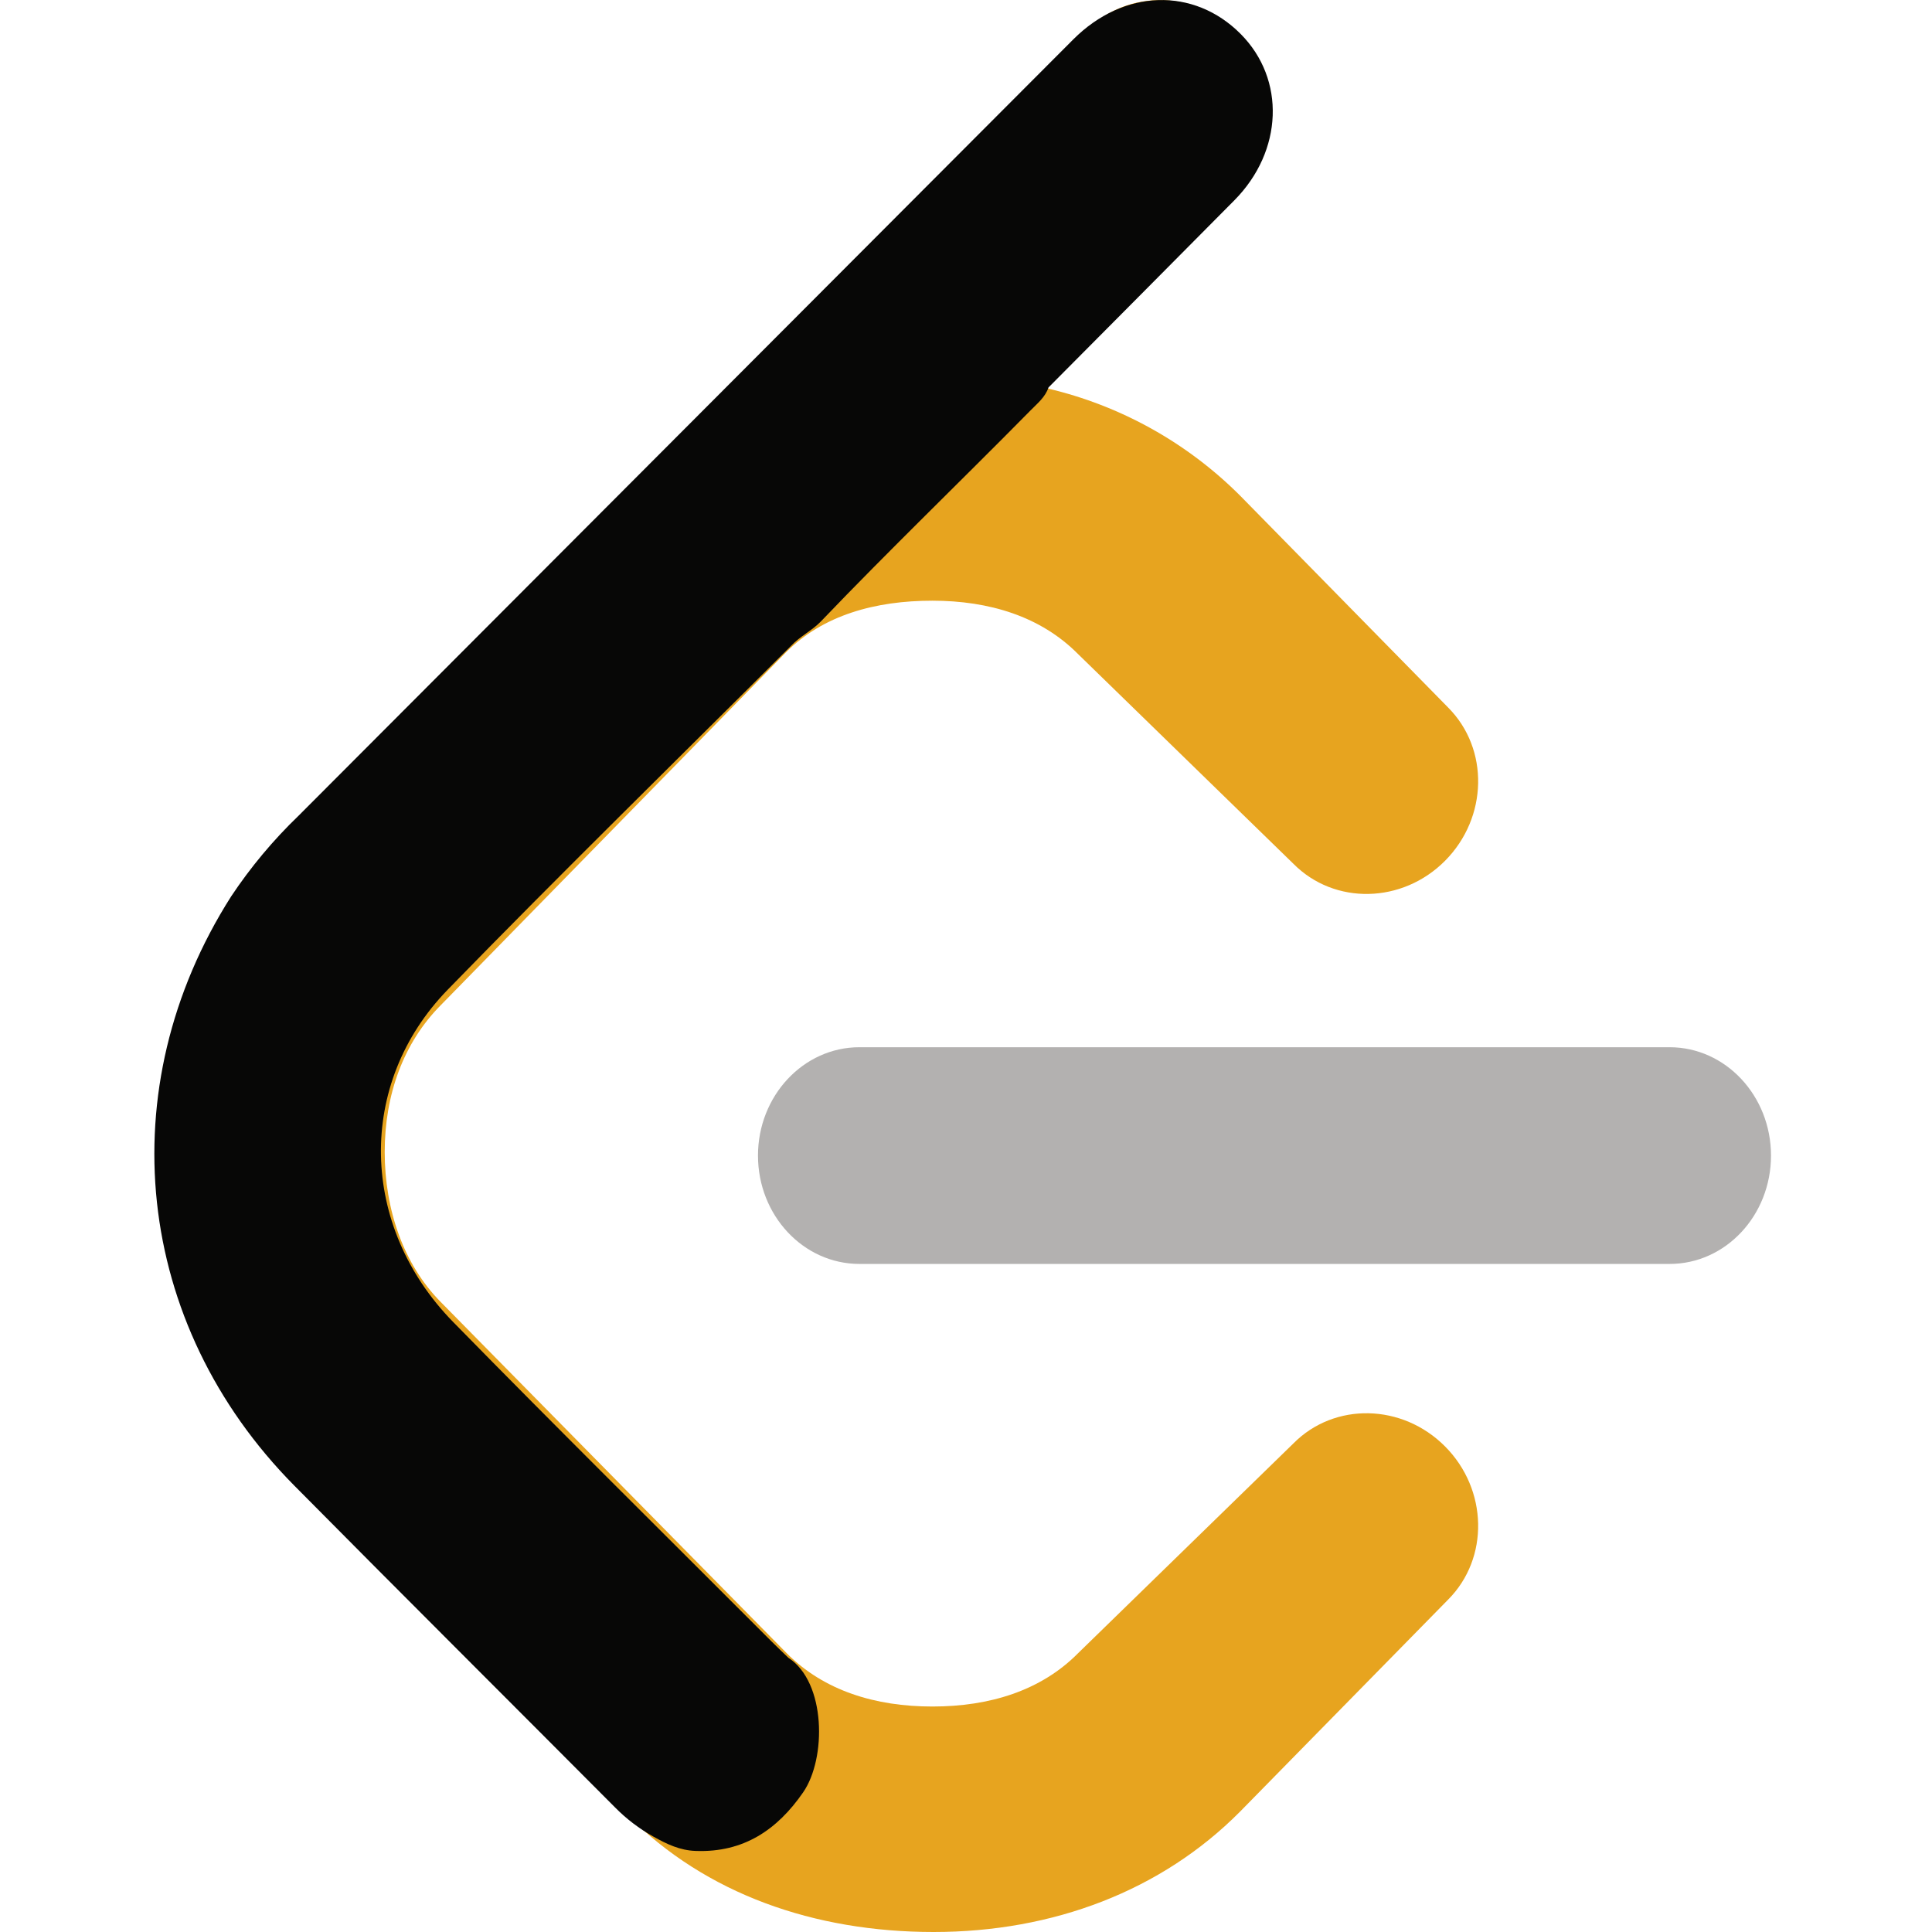
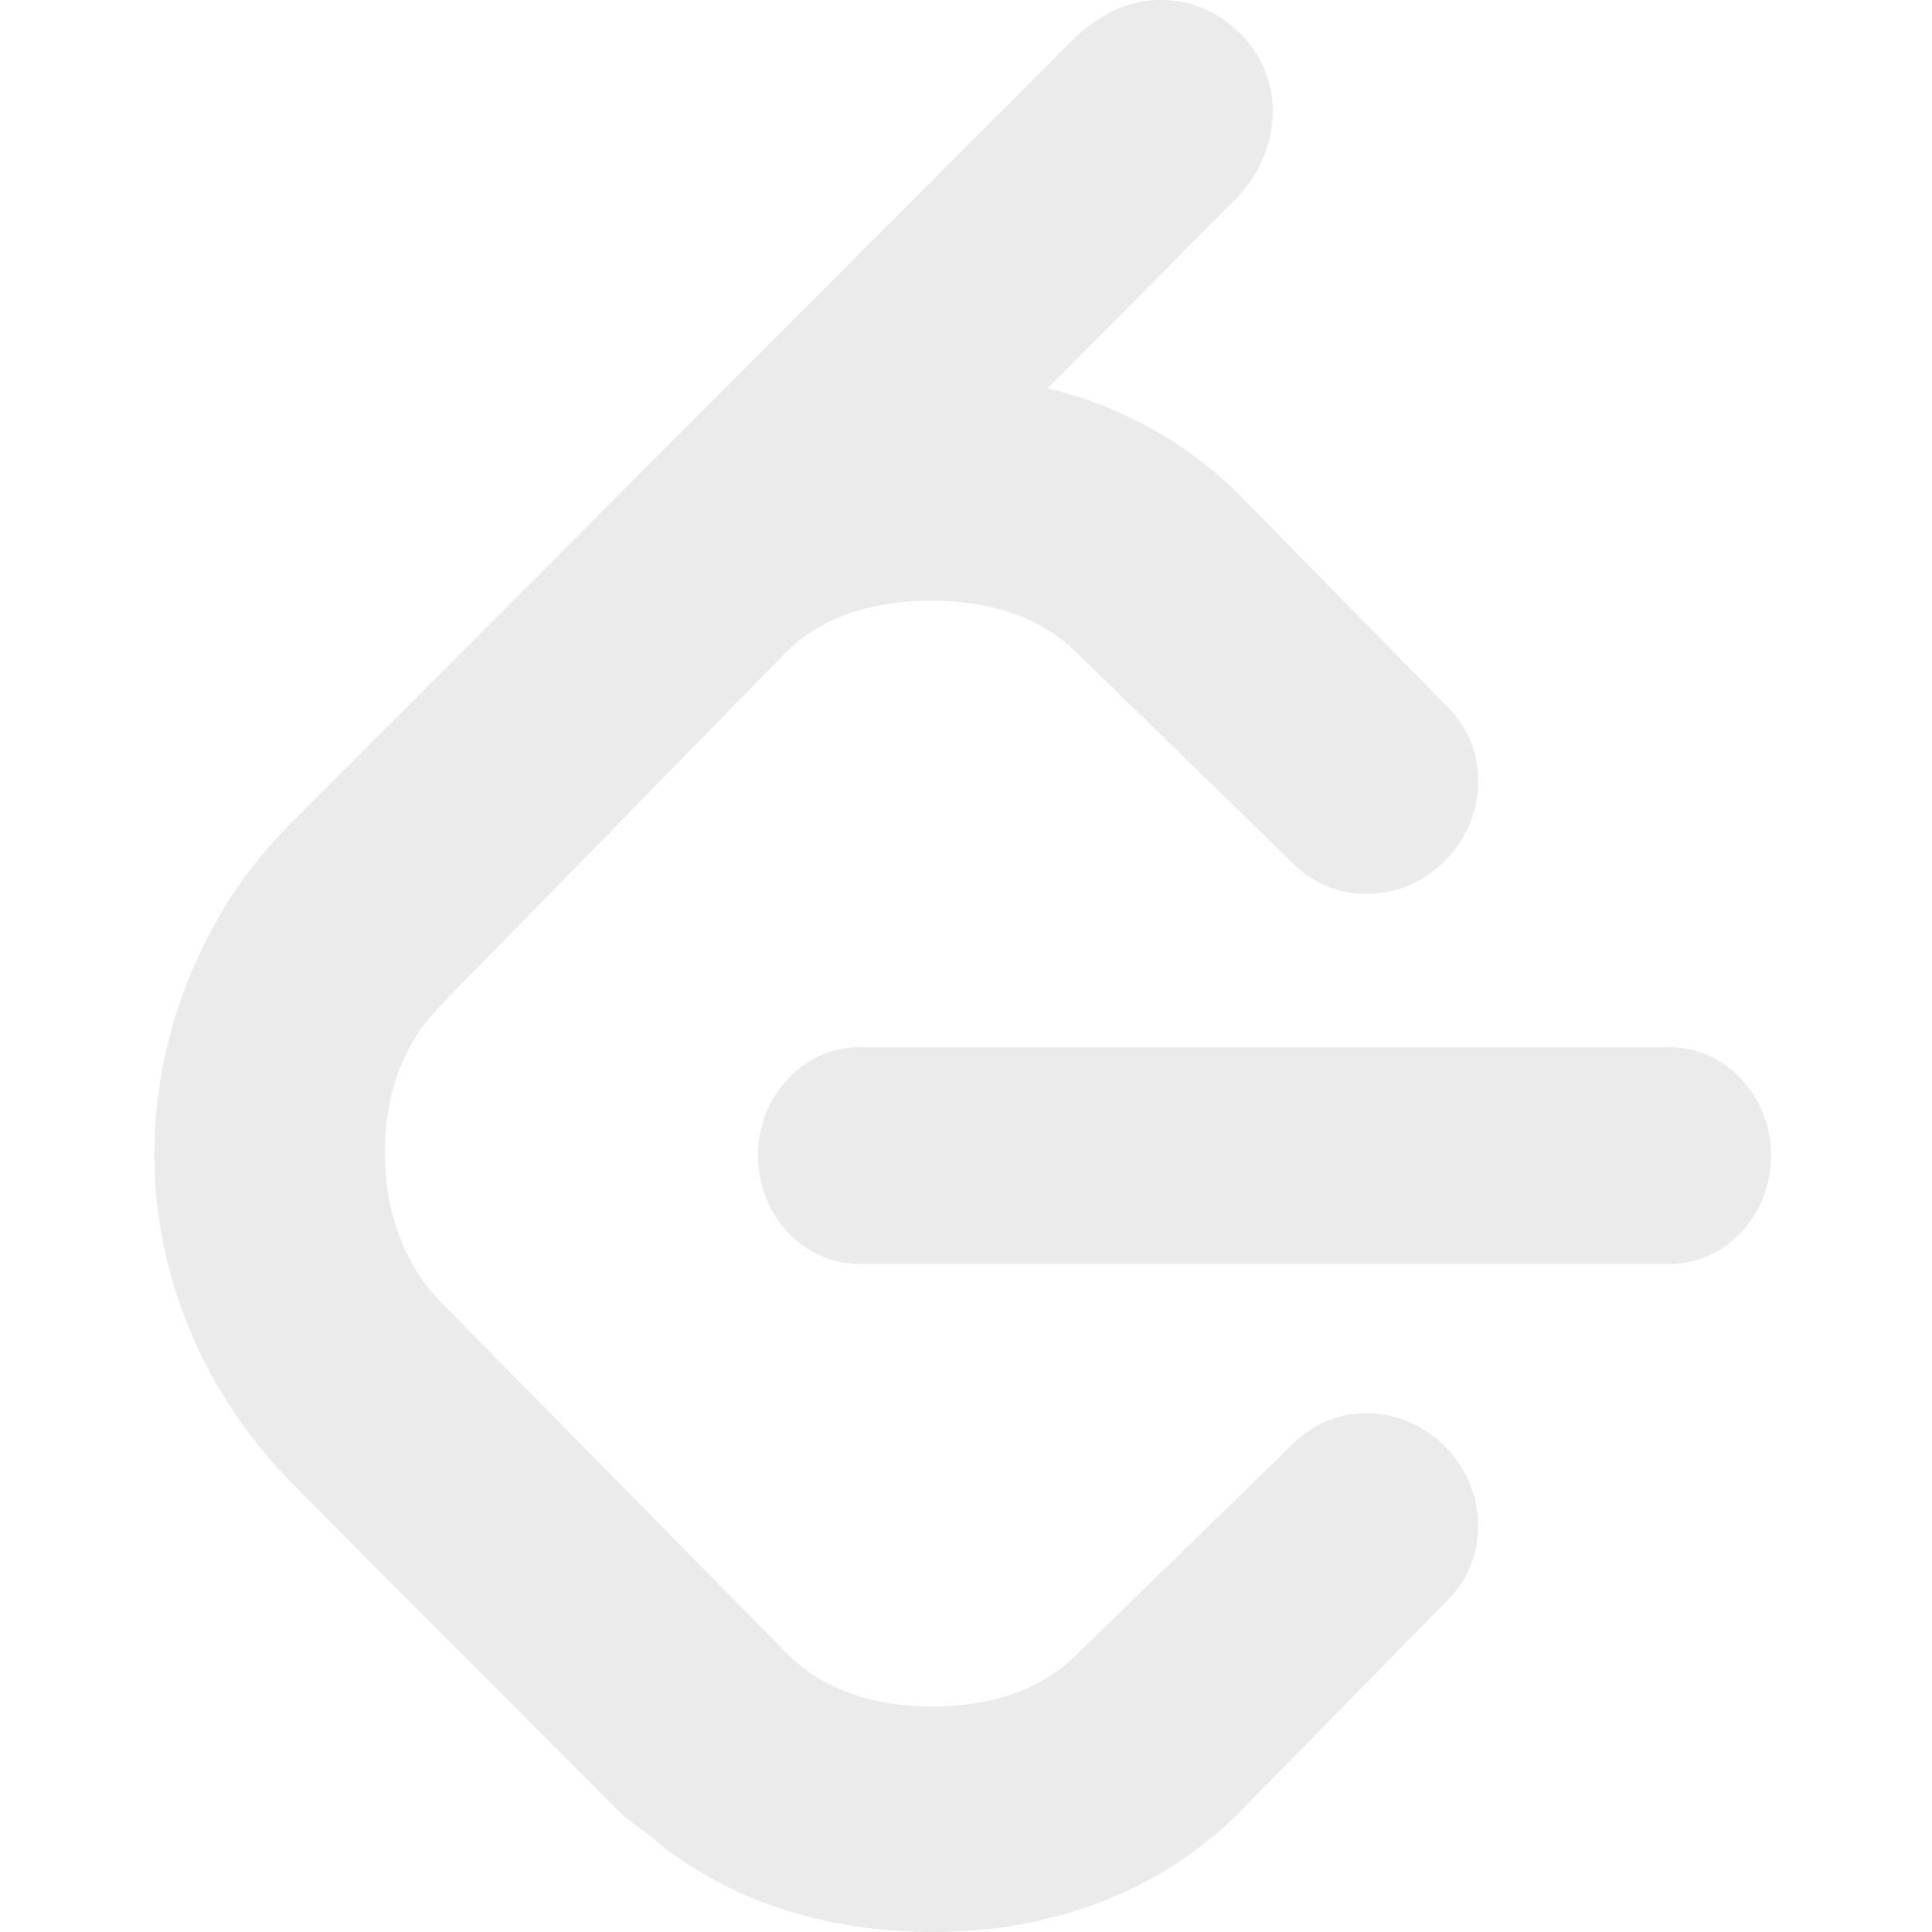
- <svg xmlns="http://www.w3.org/2000/svg" height="58" viewBox="0 0 24 24" width="58" id="leetcode">
-   <path fill="#B3B1B0" d="M22 14.355c0-.742-.564-1.346-1.26-1.346H10.676c-.696 0-1.26.604-1.26 1.346s.563 1.346 1.26 1.346H20.74c.696.001 1.26-.603 1.26-1.346z" />
-   <path fill="#E7A41F" d="m3.482 18.187 4.313 4.361c.973.979 2.318 1.452 3.803 1.452 1.485 0 2.83-.512 3.805-1.494l2.588-2.637c.51-.514.492-1.365-.039-1.9-.531-.535-1.375-.553-1.884-.039l-2.676 2.607c-.462.467-1.102.662-1.809.662s-1.346-.195-1.81-.662l-4.298-4.363c-.463-.467-.696-1.15-.696-1.863 0-.713.233-1.357.696-1.824l4.285-4.38c.463-.467 1.116-.645 1.822-.645s1.346.195 1.809.662l2.676 2.606c.51.515 1.354.497 1.885-.038.531-.536.549-1.387.039-1.901l-2.588-2.636a4.994 4.994 0 0 0-2.392-1.33l-.034-.007 2.447-2.503c.512-.514.494-1.366-.037-1.901-.531-.535-1.376-.552-1.887-.038l-10.018 10.1C2.509 11.458 2 12.813 2 14.311c0 1.498.509 2.896 1.482 3.876z" />
-   <path fill="#070706" d="M8.115 22.814a2.109 2.109 0 0 1-.474-.361c-1.327-1.333-2.66-2.66-3.984-3.997-1.989-2.008-2.302-4.937-.786-7.32a6 6 0 0 1 .839-1.004L13.333.489c.625-.626 1.498-.652 2.079-.067.56.563.527 1.455-.078 2.066-.769.776-1.539 1.55-2.309 2.325-.041.122-.14.2-.225.287-.863.876-1.75 1.729-2.601 2.618-.111.116-.262.186-.372.305-1.423 1.423-2.863 2.83-4.266 4.272-1.135 1.167-1.097 2.938.068 4.127 1.308 1.336 2.639 2.65 3.961 3.974.067.067.136.132.204.198.468.303.474 1.25.183 1.671-.321.465-.74.75-1.333.728-.199-.006-.363-.086-.529-.179z" />
+ <svg xmlns="http://www.w3.org/2000/svg" height="58" viewBox="0 0 24 24" width="58" id="leetcode" version="1.1">
+   <defs id="defs3" />
+   <path fill="#B3B1B0" d="M22 14.355c0-.742-.564-1.346-1.26-1.346H10.676c-.696 0-1.26.604-1.26 1.346s.563 1.346 1.26 1.346H20.74c.696.001 1.26-.603 1.26-1.346z" id="path1" style="fill:#ebebeb;fill-opacity:1" />
+   <path fill="#E7A41F" d="m3.482 18.187 4.313 4.361c.973.979 2.318 1.452 3.803 1.452 1.485 0 2.83-.512 3.805-1.494l2.588-2.637c.51-.514.492-1.365-.039-1.9-.531-.535-1.375-.553-1.884-.039l-2.676 2.607c-.462.467-1.102.662-1.809.662s-1.346-.195-1.81-.662l-4.298-4.363c-.463-.467-.696-1.15-.696-1.863 0-.713.233-1.357.696-1.824l4.285-4.38c.463-.467 1.116-.645 1.822-.645s1.346.195 1.809.662l2.676 2.606c.51.515 1.354.497 1.885-.038.531-.536.549-1.387.039-1.901l-2.588-2.636a4.994 4.994 0 0 0-2.392-1.33l-.034-.007 2.447-2.503c.512-.514.494-1.366-.037-1.901-.531-.535-1.376-.552-1.887-.038l-10.018 10.1C2.509 11.458 2 12.813 2 14.311c0 1.498.509 2.896 1.482 3.876z" id="path2" style="fill:#ebebeb;fill-opacity:1" />
+   <path fill="#070706" d="M8.115 22.814a2.109 2.109 0 0 1-.474-.361c-1.327-1.333-2.66-2.66-3.984-3.997-1.989-2.008-2.302-4.937-.786-7.32a6 6 0 0 1 .839-1.004L13.333.489c.625-.626 1.498-.652 2.079-.067.56.563.527 1.455-.078 2.066-.769.776-1.539 1.55-2.309 2.325-.041.122-.14.2-.225.287-.863.876-1.75 1.729-2.601 2.618-.111.116-.262.186-.372.305-1.423 1.423-2.863 2.83-4.266 4.272-1.135 1.167-1.097 2.938.068 4.127 1.308 1.336 2.639 2.65 3.961 3.974.067.067.136.132.204.198.468.303.474 1.25.183 1.671-.321.465-.74.75-1.333.728-.199-.006-.363-.086-.529-.179z" id="path3" style="fill:#ebebeb;fill-opacity:1" />
</svg>
